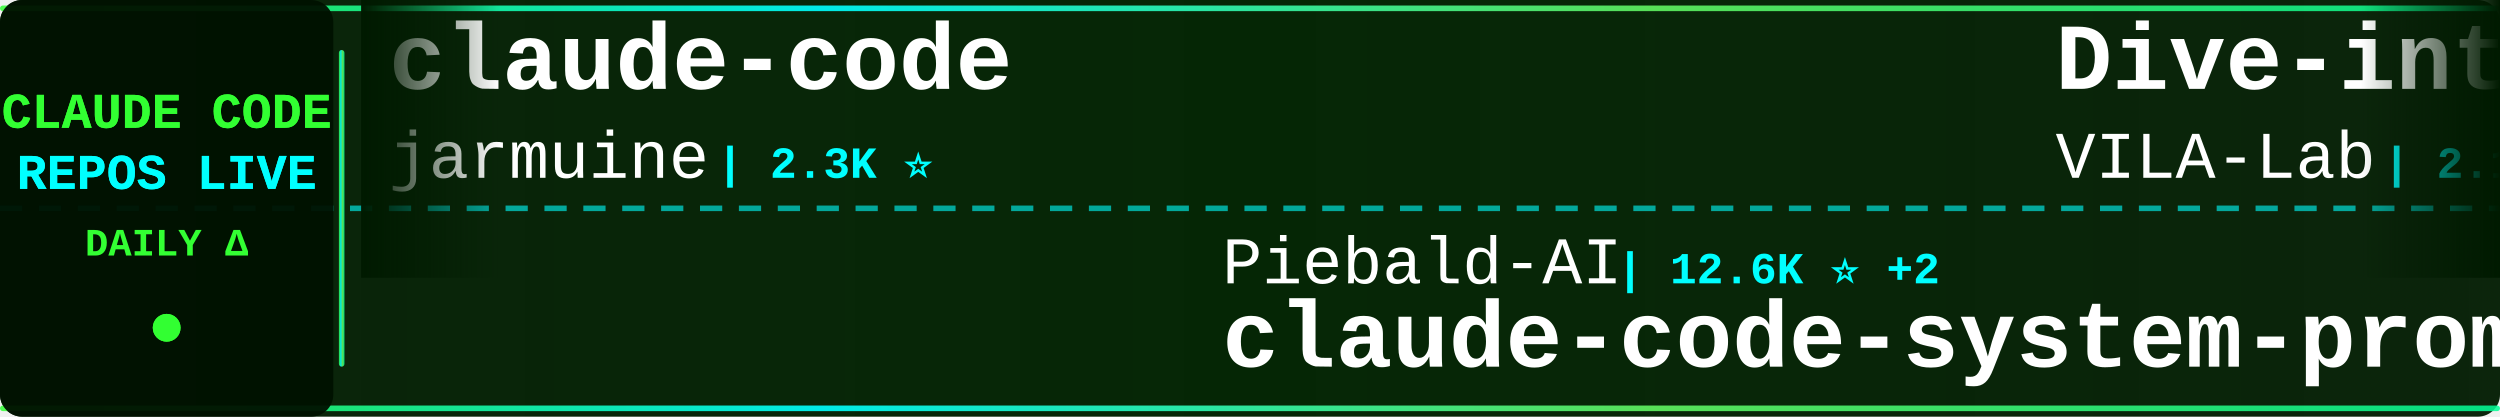
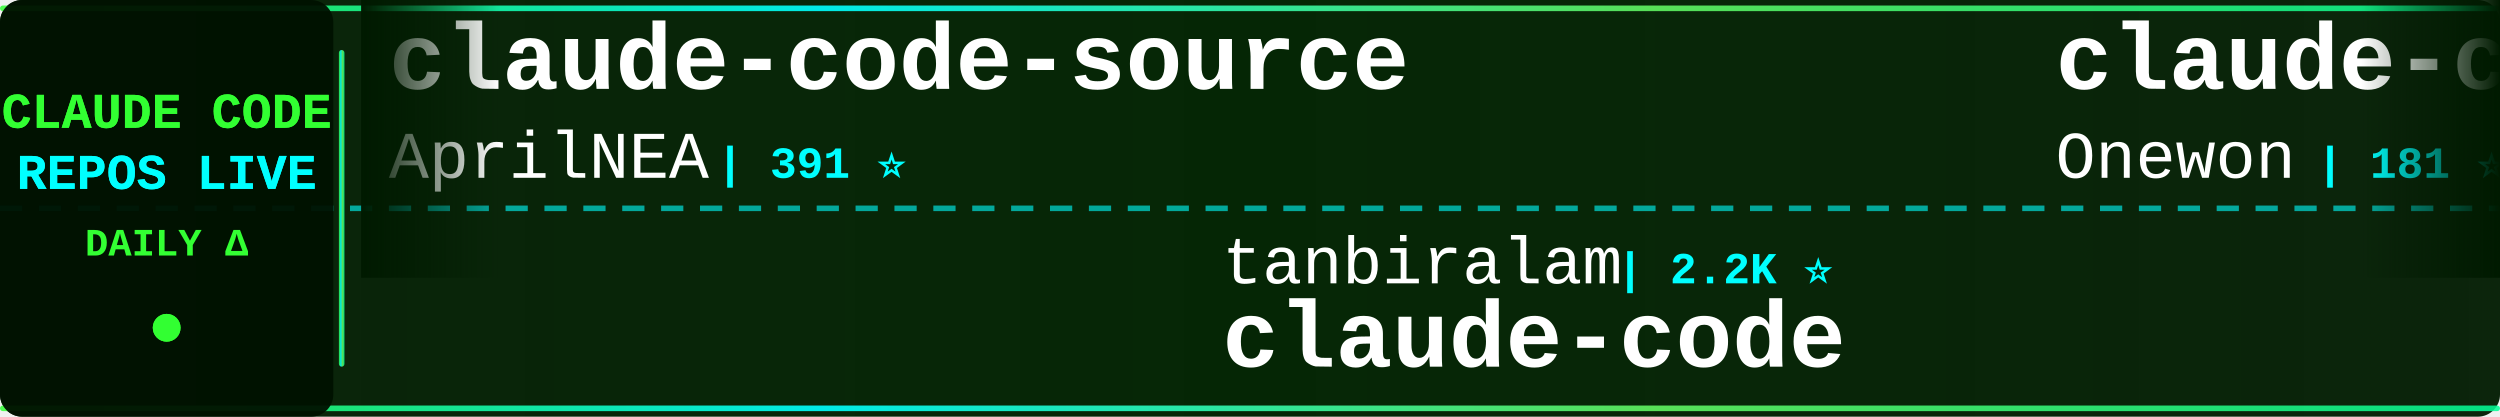
<svg xmlns="http://www.w3.org/2000/svg" width="900" height="150">
  <defs>
    <linearGradient id="tickerBg" x1="0%" y1="0%" x2="100%" y2="0%">
      <stop offset="0%" style="stop-color:#001a00;stop-opacity:0.95" />
      <stop offset="50%" style="stop-color:#002200;stop-opacity:0.98" />
      <stop offset="100%" style="stop-color:#001a00;stop-opacity:0.95" />
    </linearGradient>
    <linearGradient id="borderGrad" x1="0%" y1="0%" x2="100%" y2="0%">
      <stop offset="0%" style="stop-color:#33ff33;stop-opacity:0.85">
        <animate attributeName="stop-opacity" values="0.85;1;0.85" dur="2s" repeatCount="indefinite" />
      </stop>
      <stop offset="33%" style="stop-color:#00ffff;stop-opacity:0.9">
        <animate attributeName="stop-opacity" values="0.9;1;0.9" dur="2.2s" repeatCount="indefinite" />
      </stop>
      <stop offset="66%" style="stop-color:#66ff66;stop-opacity:0.85">
        <animate attributeName="stop-opacity" values="0.85;1;0.85" dur="1.8s" repeatCount="indefinite" />
      </stop>
      <stop offset="100%" style="stop-color:#00ff99;stop-opacity:0.85">
        <animate attributeName="stop-opacity" values="0.85;1;0.85" dur="2s" repeatCount="indefinite" />
      </stop>
    </linearGradient>
    <filter id="textGlow">
      <feGaussianBlur stdDeviation="0.1" result="coloredBlur" />
      <feMerge>
        <feMergeNode in="coloredBlur" />
        <feMergeNode in="SourceGraphic" />
      </feMerge>
    </filter>
    <filter id="metricGlow">
      <feGaussianBlur stdDeviation="0.2" result="coloredBlur" />
      <feMerge>
        <feMergeNode in="coloredBlur" />
        <feMergeNode in="SourceGraphic" />
      </feMerge>
    </filter>
    <linearGradient id="leftFade" x1="0%" y1="0%" x2="100%" y2="0%">
      <stop offset="0%" style="stop-color:#001a00;stop-opacity:1" />
      <stop offset="100%" style="stop-color:#001a00;stop-opacity:0" />
    </linearGradient>
    <linearGradient id="rightFade" x1="0%" y1="0%" x2="100%" y2="0%">
      <stop offset="0%" style="stop-color:#001a00;stop-opacity:0" />
      <stop offset="100%" style="stop-color:#001a00;stop-opacity:1" />
    </linearGradient>
  </defs>
  <rect width="900" height="150" fill="url(#tickerBg)" rx="8" />
  <rect x="0" y="2" width="900" height="2" fill="url(#borderGrad)" rx="1" />
  <rect x="0" y="146" width="900" height="2" fill="url(#borderGrad)" rx="1" />
  <line x1="0" y1="75" x2="900" y2="75" stroke="#00ffff" stroke-width="2" stroke-dasharray="8 6" opacity="0.6" />
  <rect x="0" y="0" width="120" height="150" fill="#001100" opacity="0.95" rx="8" />
  <text x="60" y="46" font-family="'Courier New', monospace" font-size="18" font-weight="bold" fill="#33ff33" text-anchor="middle" filter="url(#textGlow)">
    CLAUDE CODE
  </text>
  <text x="60" y="68" font-family="'Courier New', monospace" font-size="18" font-weight="bold" fill="#00ffff" text-anchor="middle" filter="url(#textGlow)">
    REPOS LIVE
  </text>
  <text x="60" y="92" font-family="'Courier New', monospace" font-size="14" font-weight="bold" fill="#33ff33" text-anchor="middle">
    DAILY Δ
  </text>
  <circle cx="60" cy="118" r="5" fill="#33ff33" filter="url(#metricGlow)">
    <animate attributeName="r" values="4;6;4" dur="1.5s" repeatCount="indefinite" />
    <animate attributeName="opacity" values="0.6;1;0.6" dur="1.5s" repeatCount="indefinite" />
  </circle>
  <rect x="122" y="18" width="2" height="114" fill="url(#borderGrad)" rx="1" />
  <clipPath id="tickerClip">
    <rect x="130" y="0" width="770" height="150" />
  </clipPath>
  <g clip-path="url(#tickerClip)">
    <g id="tickerItems">
      <animateTransform attributeName="transform" attributeType="XML" type="translate" from="0 0" to="-3000 0" dur="54s" repeatCount="indefinite" />
      <g transform="translate(0, 0)">
-         <text x="140" y="32" font-family="'Courier New', monospace" font-size="34" font-weight="bold" fill="#ffffff">claude-code</text>
-         <text x="140" y="64" font-family="'Courier New', monospace" font-size="24" font-weight="normal" fill="#ffffff" opacity="1.0">jarmuine</text>
-         <text x="258" y="64" font-family="'Courier New', monospace" font-size="16" font-weight="bold" fill="#00ffff"> | 2.3K ⭐</text>
+         <text x="140" y="32" font-family="'Courier New', monospace" font-size="34" font-weight="bold" fill="#ffffff">claude-code-source</text>
+         <text x="140" y="64" font-family="'Courier New', monospace" font-size="24" font-weight="normal" fill="#ffffff" opacity="1.0">AprilNEA</text>
+         <text x="258" y="64" font-family="'Courier New', monospace" font-size="16" font-weight="bold" fill="#00ffff"> | 391 ⭐</text>
      </g>
      <g transform="translate(300, 0)">
-         <text x="140" y="102" font-family="'Courier New', monospace" font-size="24" font-weight="normal" fill="#ffffff" opacity="1.0">Piebald-AI</text>
-         <text x="282" y="102" font-family="'Courier New', monospace" font-size="16" font-weight="bold" fill="#00ffff"> | 12.6K ⭐ +2</text>
-         <text x="140" y="132" font-family="'Courier New', monospace" font-size="34" font-weight="bold" fill="#ffffff">claude-code-system-promp...</text>
+         <text x="140" y="102" font-family="'Courier New', monospace" font-size="24" font-weight="normal" fill="#ffffff" opacity="1.0">tanbiralam</text>
+         <text x="282" y="102" font-family="'Courier New', monospace" font-size="16" font-weight="bold" fill="#00ffff"> | 2.2K ⭐</text>
+         <text x="140" y="132" font-family="'Courier New', monospace" font-size="34" font-weight="bold" fill="#ffffff">claude-code</text>
      </g>
      <g transform="translate(600, 0)">
-         <text x="140" y="32" font-family="'Courier New', monospace" font-size="34" font-weight="bold" fill="#ffffff">Dive-into-Claude-Code</text>
-         <text x="140" y="64" font-family="'Courier New', monospace" font-size="24" font-weight="normal" fill="#ffffff" opacity="1.0">VILA-Lab</text>
-         <text x="258" y="64" font-family="'Courier New', monospace" font-size="16" font-weight="bold" fill="#00ffff"> | 2.1K ⭐ -1</text>
+         <text x="140" y="32" font-family="'Courier New', monospace" font-size="34" font-weight="bold" fill="#ffffff">claude-code</text>
+         <text x="140" y="64" font-family="'Courier New', monospace" font-size="24" font-weight="normal" fill="#ffffff" opacity="1.0">Onewon</text>
+         <text x="234" y="64" font-family="'Courier New', monospace" font-size="16" font-weight="bold" fill="#00ffff"> | 181 ⭐</text>
      </g>
      <g transform="translate(900, 0)">
-         <text x="140" y="102" font-family="'Courier New', monospace" font-size="24" font-weight="normal" fill="#ffffff" opacity="1.0">alex000kim</text>
-         <text x="282" y="102" font-family="'Courier New', monospace" font-size="16" font-weight="bold" fill="#00ffff"> | 234 ⭐</text>
+         <text x="140" y="102" font-family="'Courier New', monospace" font-size="24" font-weight="normal" fill="#ffffff" opacity="1.0">xorespesp</text>
+         <text x="270" y="102" font-family="'Courier New', monospace" font-size="16" font-weight="bold" fill="#00ffff"> | 233 ⭐</text>
        <text x="140" y="132" font-family="'Courier New', monospace" font-size="34" font-weight="bold" fill="#ffffff">claude-code</text>
      </g>
      <g transform="translate(1200, 0)">
-         <text x="140" y="32" font-family="'Courier New', monospace" font-size="34" font-weight="bold" fill="#ffffff">ralph-claude-code</text>
-         <text x="140" y="64" font-family="'Courier New', monospace" font-size="24" font-weight="normal" fill="#ffffff" opacity="1.0">frankbria</text>
-         <text x="270" y="64" font-family="'Courier New', monospace" font-size="16" font-weight="bold" fill="#00ffff"> | 9.6K ⭐</text>
+         <text x="140" y="32" font-family="'Courier New', monospace" font-size="34" font-weight="bold" fill="#ffffff">claude-code-settings</text>
+         <text x="140" y="64" font-family="'Courier New', monospace" font-size="24" font-weight="normal" fill="#ffffff" opacity="1.0">feiskyer</text>
+         <text x="258" y="64" font-family="'Courier New', monospace" font-size="16" font-weight="bold" fill="#00ffff"> | 1.7K ⭐</text>
      </g>
      <g transform="translate(1500, 0)">
        <text x="140" y="102" font-family="'Courier New', monospace" font-size="24" font-weight="normal" fill="#ffffff" opacity="1.0">mehmoodosman</text>
        <text x="306" y="102" font-family="'Courier New', monospace" font-size="16" font-weight="bold" fill="#00ffff"> | 174 ⭐</text>
        <text x="140" y="132" font-family="'Courier New', monospace" font-size="34" font-weight="bold" fill="#ffffff">claude-code</text>
      </g>
      <g transform="translate(1800, 0)">
-         <text x="140" y="32" font-family="'Courier New', monospace" font-size="34" font-weight="bold" fill="#ffffff">claude_code_src</text>
-         <text x="140" y="64" font-family="'Courier New', monospace" font-size="24" font-weight="normal" fill="#ffffff" opacity="1.0">ponponon</text>
-         <text x="258" y="64" font-family="'Courier New', monospace" font-size="16" font-weight="bold" fill="#00ffff"> | 2.3K ⭐</text>
+         <text x="140" y="32" font-family="'Courier New', monospace" font-size="34" font-weight="bold" fill="#ffffff">ECC</text>
+         <text x="140" y="64" font-family="'Courier New', monospace" font-size="24" font-weight="normal" fill="#ffffff" opacity="1.0">affaan-m</text>
+         <text x="258" y="64" font-family="'Courier New', monospace" font-size="16" font-weight="bold" fill="#00ffff"> | 256.6K ⭐ +137</text>
      </g>
      <g transform="translate(2100, 0)">
-         <text x="140" y="102" font-family="'Courier New', monospace" font-size="24" font-weight="normal" fill="#ffffff" opacity="1.0">ChinaSiro</text>
-         <text x="270" y="102" font-family="'Courier New', monospace" font-size="16" font-weight="bold" fill="#00ffff"> | 9.7K ⭐ +1</text>
-         <text x="140" y="132" font-family="'Courier New', monospace" font-size="34" font-weight="bold" fill="#ffffff">claude-code-sourcemap</text>
+         <text x="140" y="102" font-family="'Courier New', monospace" font-size="24" font-weight="normal" fill="#ffffff" opacity="1.0">FlorianBruniaux</text>
+         <text x="342" y="102" font-family="'Courier New', monospace" font-size="16" font-weight="bold" fill="#00ffff"> | 6.0K ⭐ +1</text>
+         <text x="140" y="132" font-family="'Courier New', monospace" font-size="34" font-weight="bold" fill="#ffffff">claude-code-ultimate-gui...</text>
      </g>
      <g transform="translate(2400, 0)">
-         <text x="140" y="32" font-family="'Courier New', monospace" font-size="34" font-weight="bold" fill="#ffffff">claude-code</text>
-         <text x="140" y="64" font-family="'Courier New', monospace" font-size="24" font-weight="normal" fill="#ffffff" opacity="1.0">T-Lab-CUHKSZ</text>
-         <text x="306" y="64" font-family="'Courier New', monospace" font-size="16" font-weight="bold" fill="#00ffff"> | 328 ⭐</text>
+         <text x="140" y="32" font-family="'Courier New', monospace" font-size="34" font-weight="bold" fill="#ffffff">claude-code-templates</text>
+         <text x="140" y="64" font-family="'Courier New', monospace" font-size="24" font-weight="normal" fill="#ffffff" opacity="1.0">davila7</text>
+         <text x="246" y="64" font-family="'Courier New', monospace" font-size="16" font-weight="bold" fill="#00ffff"> | 30.6K ⭐ +14</text>
      </g>
      <g transform="translate(2700, 0)">
-         <text x="140" y="102" font-family="'Courier New', monospace" font-size="24" font-weight="normal" fill="#ffffff" opacity="1.0">ghuntley</text>
-         <text x="258" y="102" font-family="'Courier New', monospace" font-size="16" font-weight="bold" fill="#00ffff"> | 992 ⭐</text>
-         <text x="140" y="132" font-family="'Courier New', monospace" font-size="34" font-weight="bold" fill="#ffffff">claude-code-source-code-...</text>
+         <text x="140" y="102" font-family="'Courier New', monospace" font-size="24" font-weight="normal" fill="#ffffff" opacity="1.0">Donchitos</text>
+         <text x="270" y="102" font-family="'Courier New', monospace" font-size="16" font-weight="bold" fill="#00ffff"> | 25.0K ⭐</text>
+         <text x="140" y="132" font-family="'Courier New', monospace" font-size="34" font-weight="bold" fill="#ffffff">Claude-Code-Game-Studios</text>
      </g>
      <g transform="translate(3000, 0)">
-         <text x="140" y="32" font-family="'Courier New', monospace" font-size="34" font-weight="bold" fill="#ffffff">claude-code</text>
-         <text x="140" y="64" font-family="'Courier New', monospace" font-size="24" font-weight="normal" fill="#ffffff" opacity="1.0">jarmuine</text>
-         <text x="258" y="64" font-family="'Courier New', monospace" font-size="16" font-weight="bold" fill="#00ffff"> | 2.3K ⭐</text>
+         <text x="140" y="32" font-family="'Courier New', monospace" font-size="34" font-weight="bold" fill="#ffffff">claude-code-source</text>
+         <text x="140" y="64" font-family="'Courier New', monospace" font-size="24" font-weight="normal" fill="#ffffff" opacity="1.0">AprilNEA</text>
+         <text x="258" y="64" font-family="'Courier New', monospace" font-size="16" font-weight="bold" fill="#00ffff"> | 391 ⭐</text>
      </g>
      <g transform="translate(3300, 0)">
-         <text x="140" y="102" font-family="'Courier New', monospace" font-size="24" font-weight="normal" fill="#ffffff" opacity="1.0">Piebald-AI</text>
-         <text x="282" y="102" font-family="'Courier New', monospace" font-size="16" font-weight="bold" fill="#00ffff"> | 12.6K ⭐ +2</text>
-         <text x="140" y="132" font-family="'Courier New', monospace" font-size="34" font-weight="bold" fill="#ffffff">claude-code-system-promp...</text>
+         <text x="140" y="102" font-family="'Courier New', monospace" font-size="24" font-weight="normal" fill="#ffffff" opacity="1.0">tanbiralam</text>
+         <text x="282" y="102" font-family="'Courier New', monospace" font-size="16" font-weight="bold" fill="#00ffff"> | 2.2K ⭐</text>
+         <text x="140" y="132" font-family="'Courier New', monospace" font-size="34" font-weight="bold" fill="#ffffff">claude-code</text>
      </g>
      <g transform="translate(3600, 0)">
-         <text x="140" y="32" font-family="'Courier New', monospace" font-size="34" font-weight="bold" fill="#ffffff">Dive-into-Claude-Code</text>
-         <text x="140" y="64" font-family="'Courier New', monospace" font-size="24" font-weight="normal" fill="#ffffff" opacity="1.0">VILA-Lab</text>
-         <text x="258" y="64" font-family="'Courier New', monospace" font-size="16" font-weight="bold" fill="#00ffff"> | 2.1K ⭐ -1</text>
+         <text x="140" y="32" font-family="'Courier New', monospace" font-size="34" font-weight="bold" fill="#ffffff">claude-code</text>
+         <text x="140" y="64" font-family="'Courier New', monospace" font-size="24" font-weight="normal" fill="#ffffff" opacity="1.0">Onewon</text>
+         <text x="234" y="64" font-family="'Courier New', monospace" font-size="16" font-weight="bold" fill="#00ffff"> | 181 ⭐</text>
      </g>
      <g transform="translate(3900, 0)">
-         <text x="140" y="102" font-family="'Courier New', monospace" font-size="24" font-weight="normal" fill="#ffffff" opacity="1.0">alex000kim</text>
-         <text x="282" y="102" font-family="'Courier New', monospace" font-size="16" font-weight="bold" fill="#00ffff"> | 234 ⭐</text>
+         <text x="140" y="102" font-family="'Courier New', monospace" font-size="24" font-weight="normal" fill="#ffffff" opacity="1.0">xorespesp</text>
+         <text x="270" y="102" font-family="'Courier New', monospace" font-size="16" font-weight="bold" fill="#00ffff"> | 233 ⭐</text>
        <text x="140" y="132" font-family="'Courier New', monospace" font-size="34" font-weight="bold" fill="#ffffff">claude-code</text>
      </g>
    </g>
  </g>
  <rect x="130" y="0" width="50" height="100" fill="url(#leftFade)" />
  <rect x="850" y="0" width="50" height="100" fill="url(#rightFade)" />
</svg>
